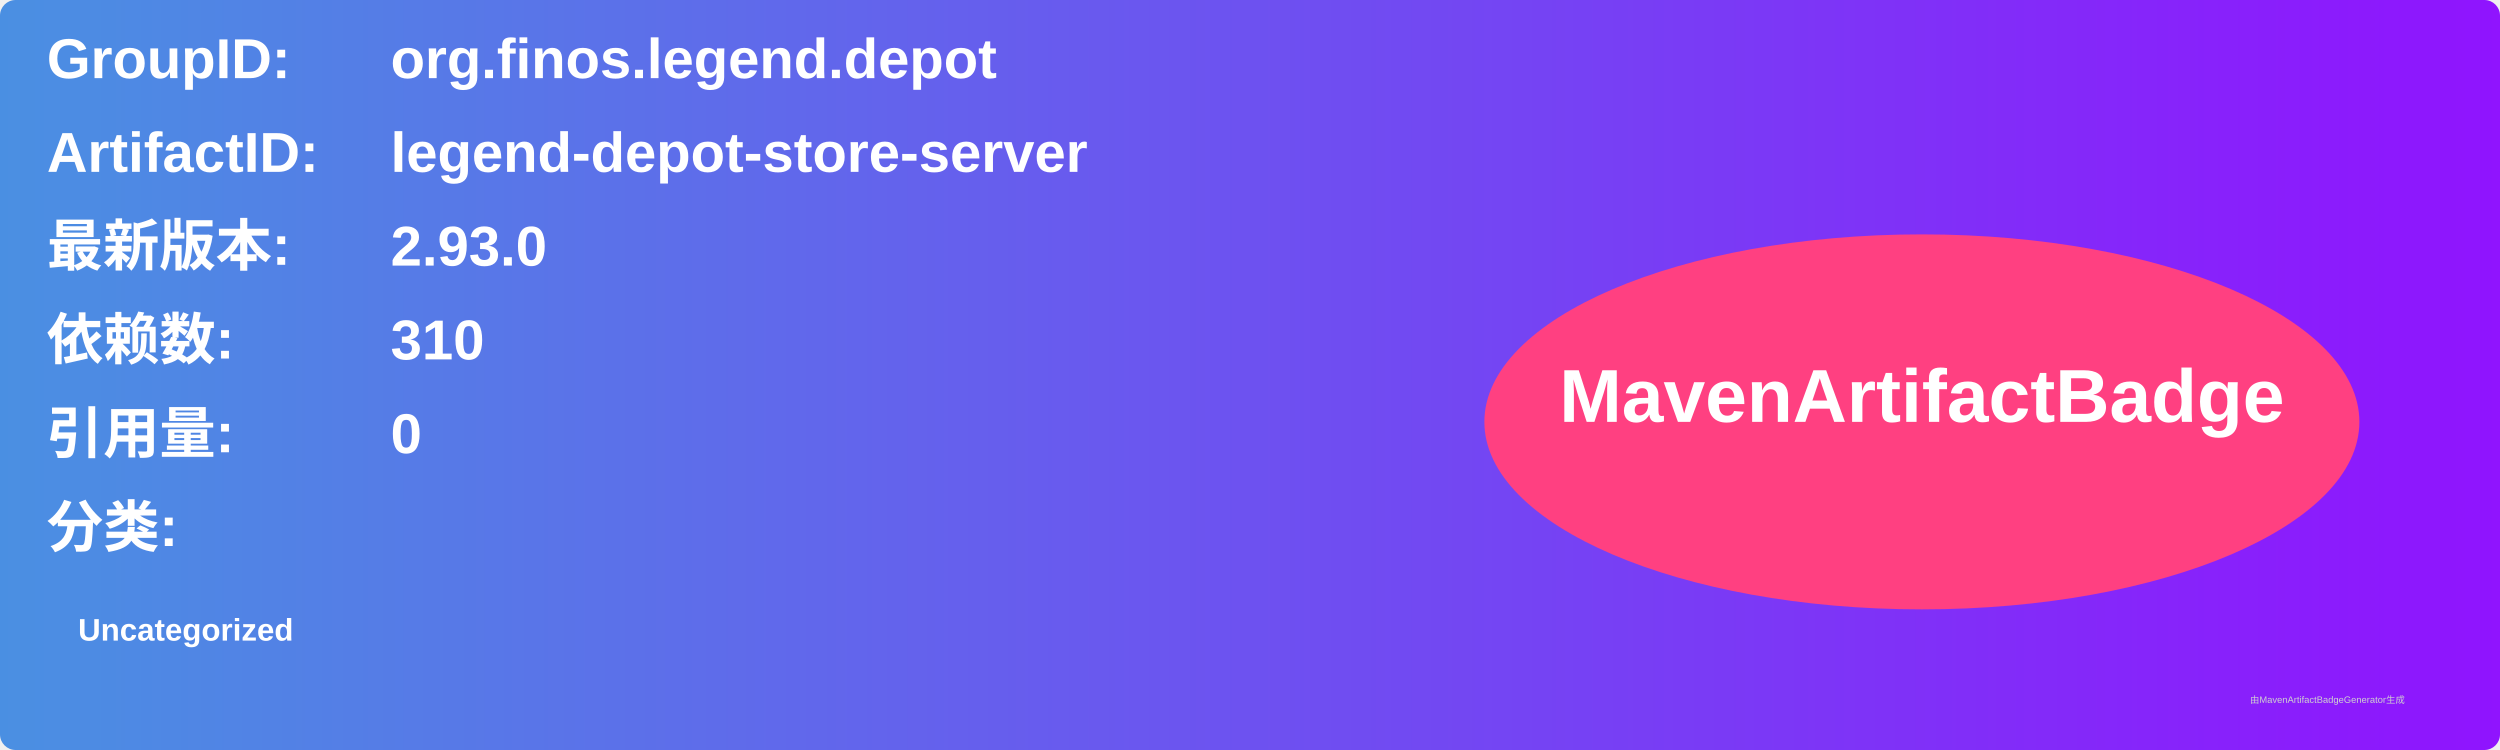
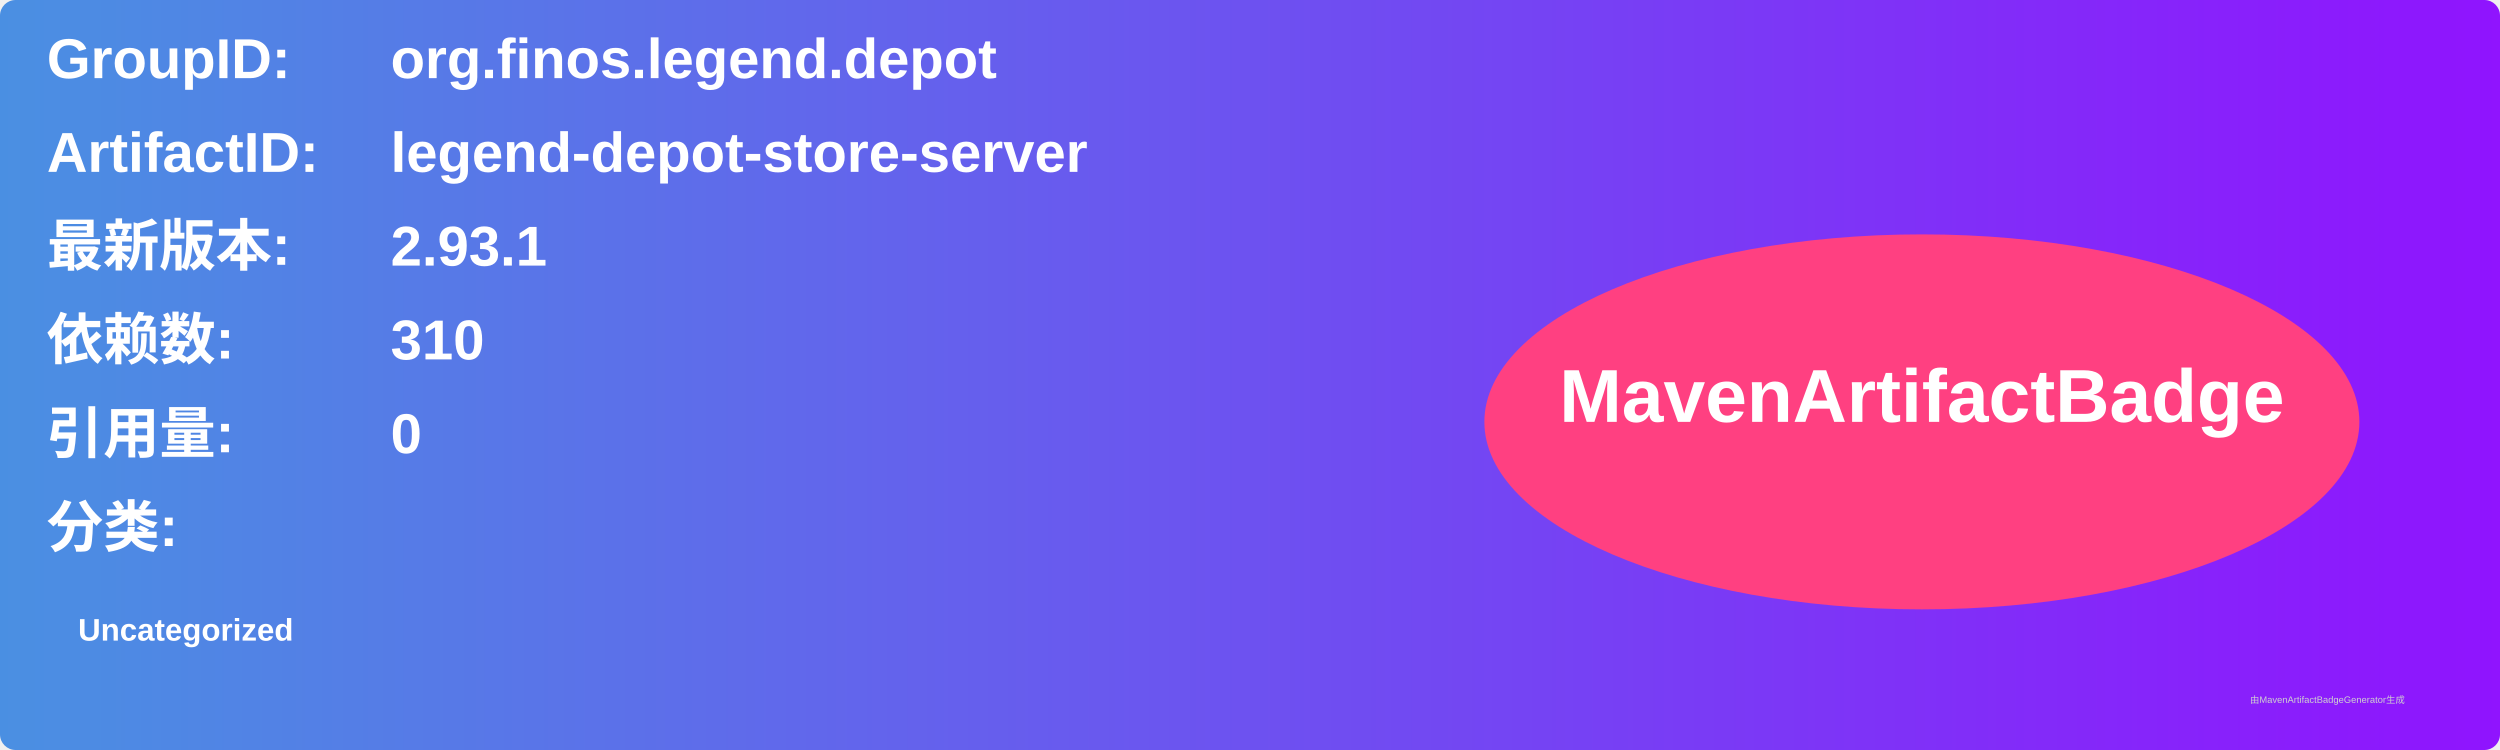
<svg xmlns="http://www.w3.org/2000/svg" width="800" height="240" viewBox="0 0 800 240">
  <linearGradient id="grad" x1="0%" y1="0%" x2="100%" y2="0%">
    <stop offset="0%" stop-color="#4a90e2" />
    <stop offset="100%" stop-color="#9013fe" />
  </linearGradient>
  <rect width="100%" height="100%" rx="5" ry="5" fill="url(#grad)" />
  <g transform="translate(15, 15)">
    <text x="0" y="10" font-family="Arial" font-size="18" fill="white" font-weight="bold" width="260">GroupID:</text>
    <text x="110" y="10" font-family="Arial" font-size="18" fill="white" font-weight="bold" width="460">org.finos.legend.depot</text>
    <text x="0" y="40" font-family="Arial" font-size="18" fill="white" font-weight="bold" width="260">ArtifactID:</text>
    <text x="110" y="40" font-family="Arial" font-size="18" fill="white" font-weight="bold" width="460">legend-depot-store-server</text>
    <text x="0" y="70" font-family="Arial" font-size="18" fill="white" font-weight="bold">最新版本:</text>
    <text x="110" y="70" font-family="Arial" font-size="18" fill="white" font-weight="bold">
-       <tspan font-weight="bold">2.93.0</tspan>
+       <tspan font-weight="bold">2.93.1</tspan>
    </text>
    <text x="0" y="100" font-family="Arial" font-size="18" fill="white" font-weight="bold">依赖数: </text>
    <text x="110" y="100" font-family="Arial" font-size="18" fill="white">
      <tspan font-weight="bold">310</tspan>
    </text>
    <text x="0" y="130" font-family="Arial" font-size="18" fill="white" font-weight="bold">引用量: </text>
    <text x="110" y="130" font-family="Arial" font-size="18" fill="white">
      <tspan font-weight="bold">0</tspan>
    </text>
    <text x="0" y="160" font-family="Arial" font-size="18" fill="white" font-weight="bold">分类:</text>
    <text x="10" y="190" font-family="Arial" font-size="10" fill="white">
      <tspan font-weight="bold">Uncategorized</tspan>
    </text>
    <ellipse cx="600" cy="120" rx="140" ry="60" fill="#ff4081" />
    <text x="600" y="120" text-anchor="middle" font-family="Arial" font-size="24" fill="white" font-weight="bold">MavenArtifactBadge</text>
  </g>
  <text x="720" y="225" font-family="Arial" font-size="3" fill="#d0d0d0">由MavenArtifactBadgeGenerator生成</text>
</svg>
